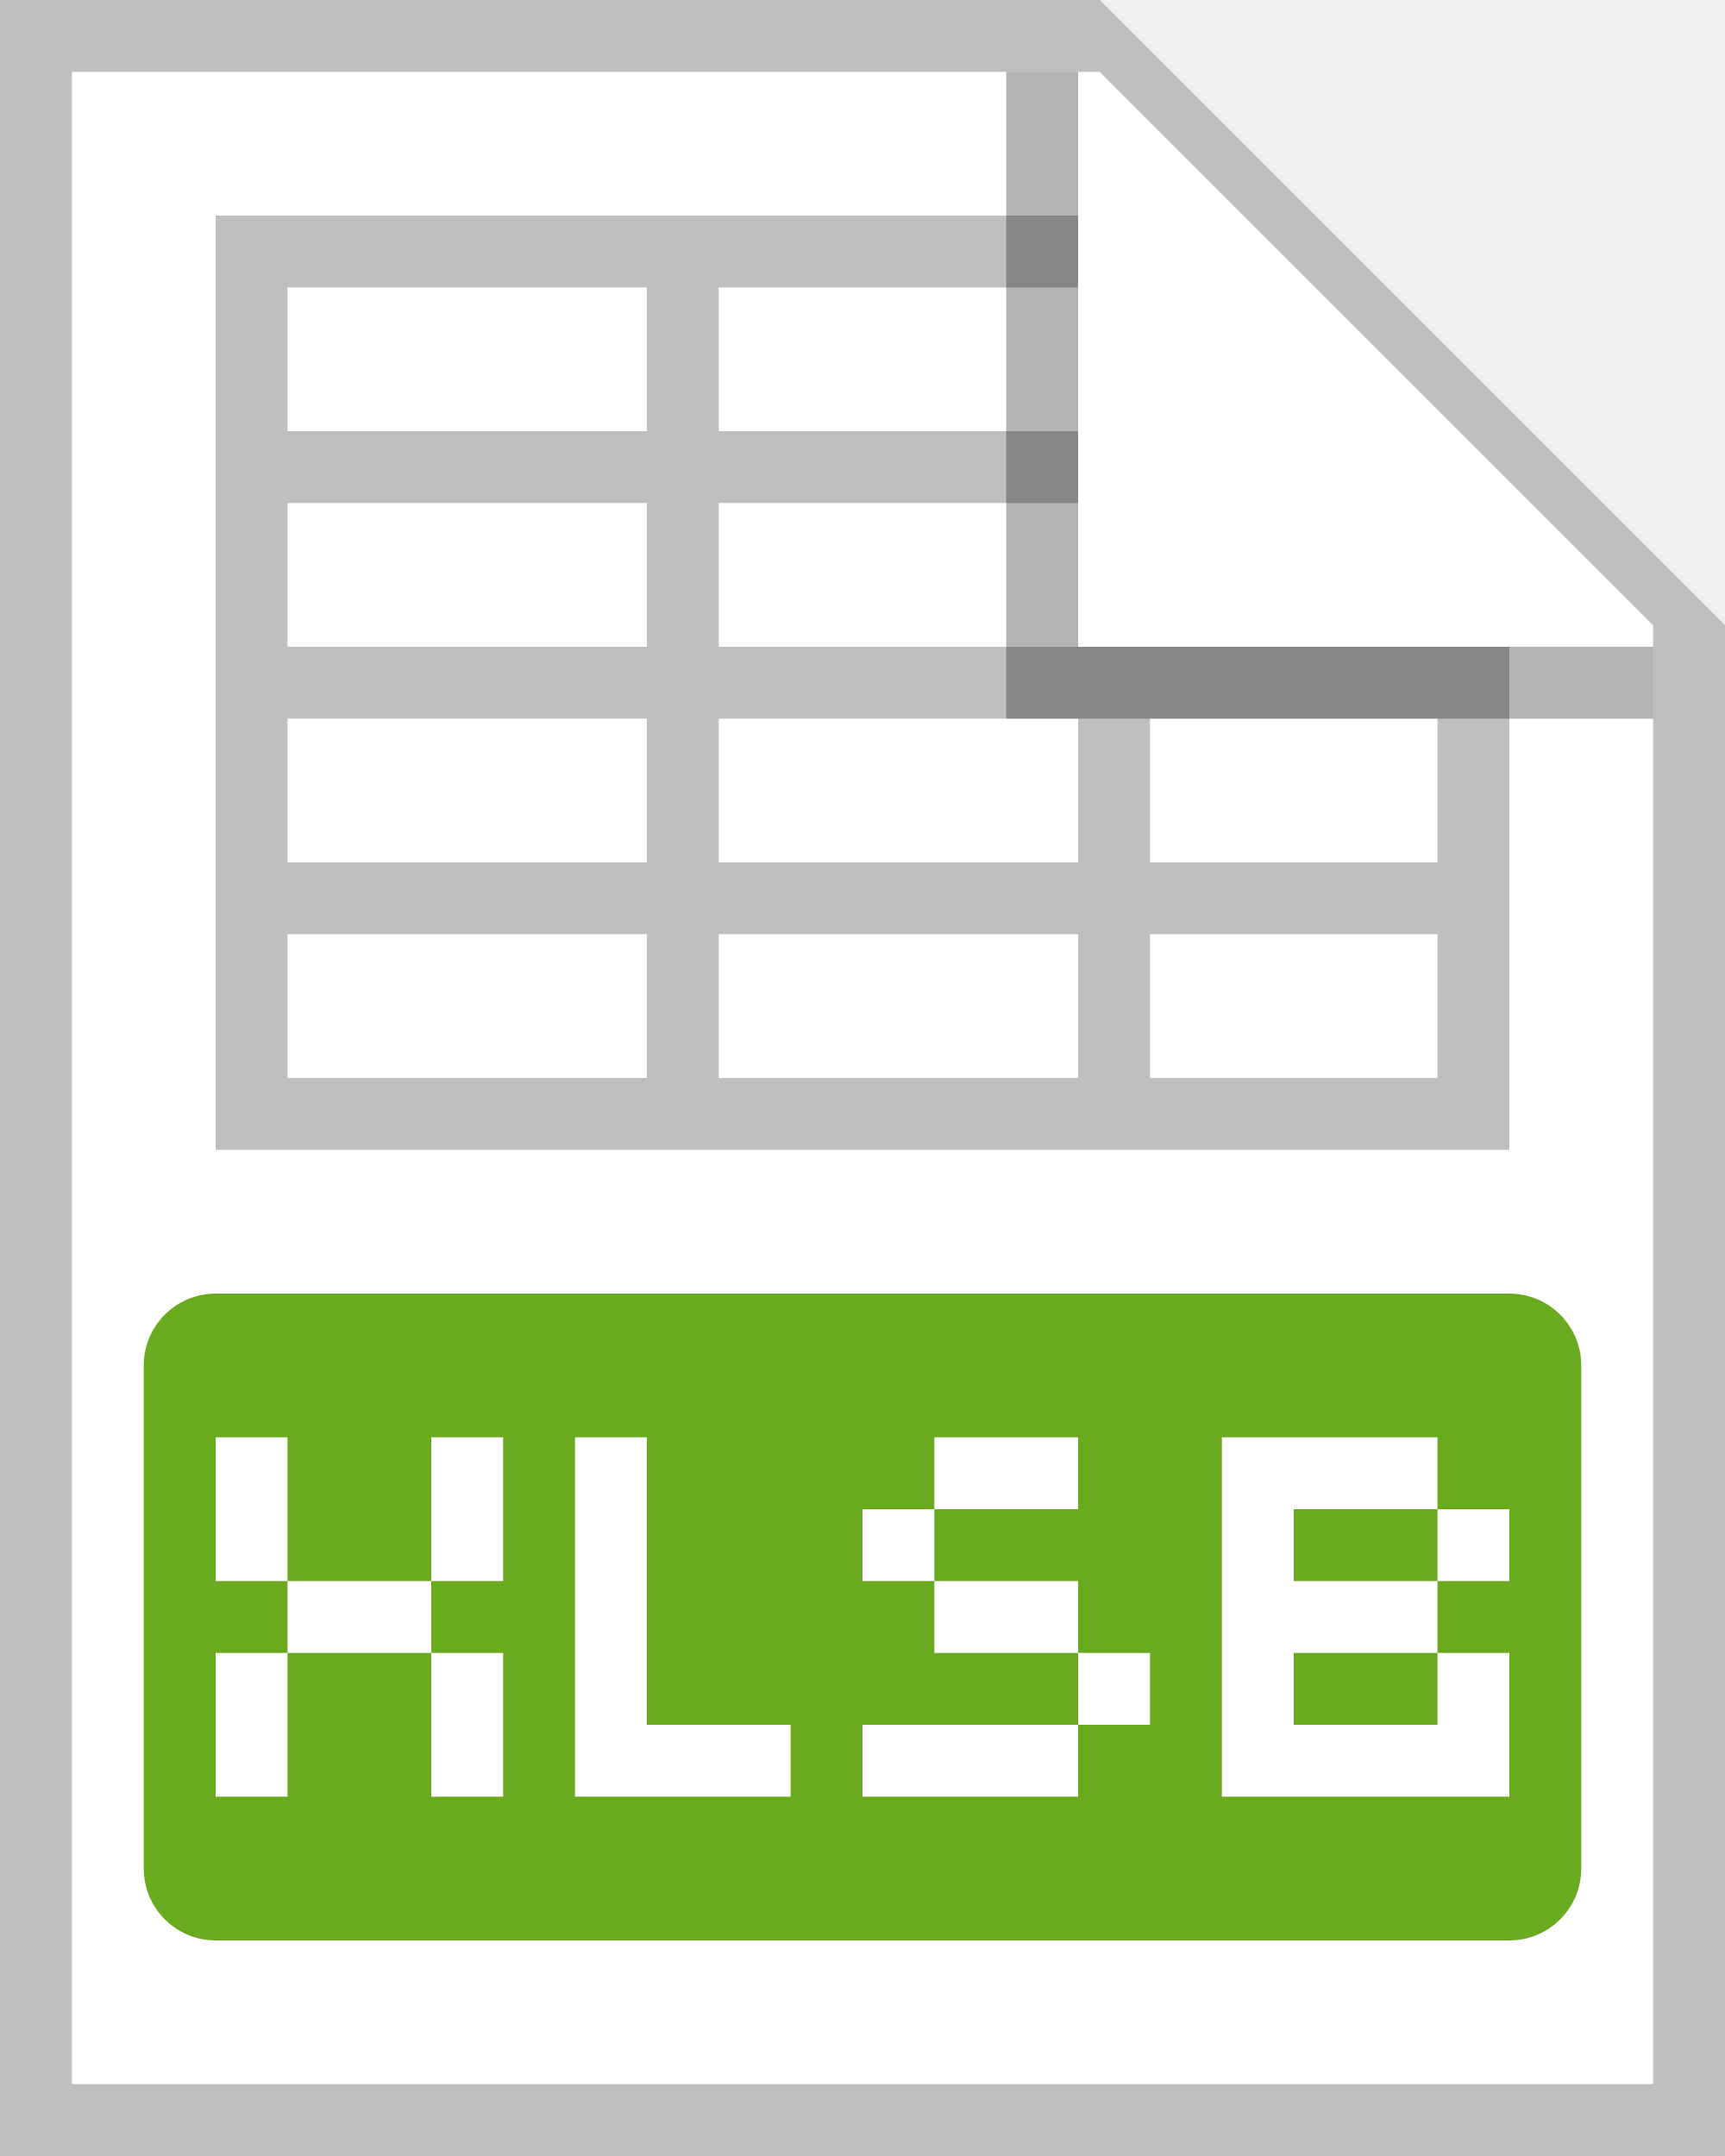
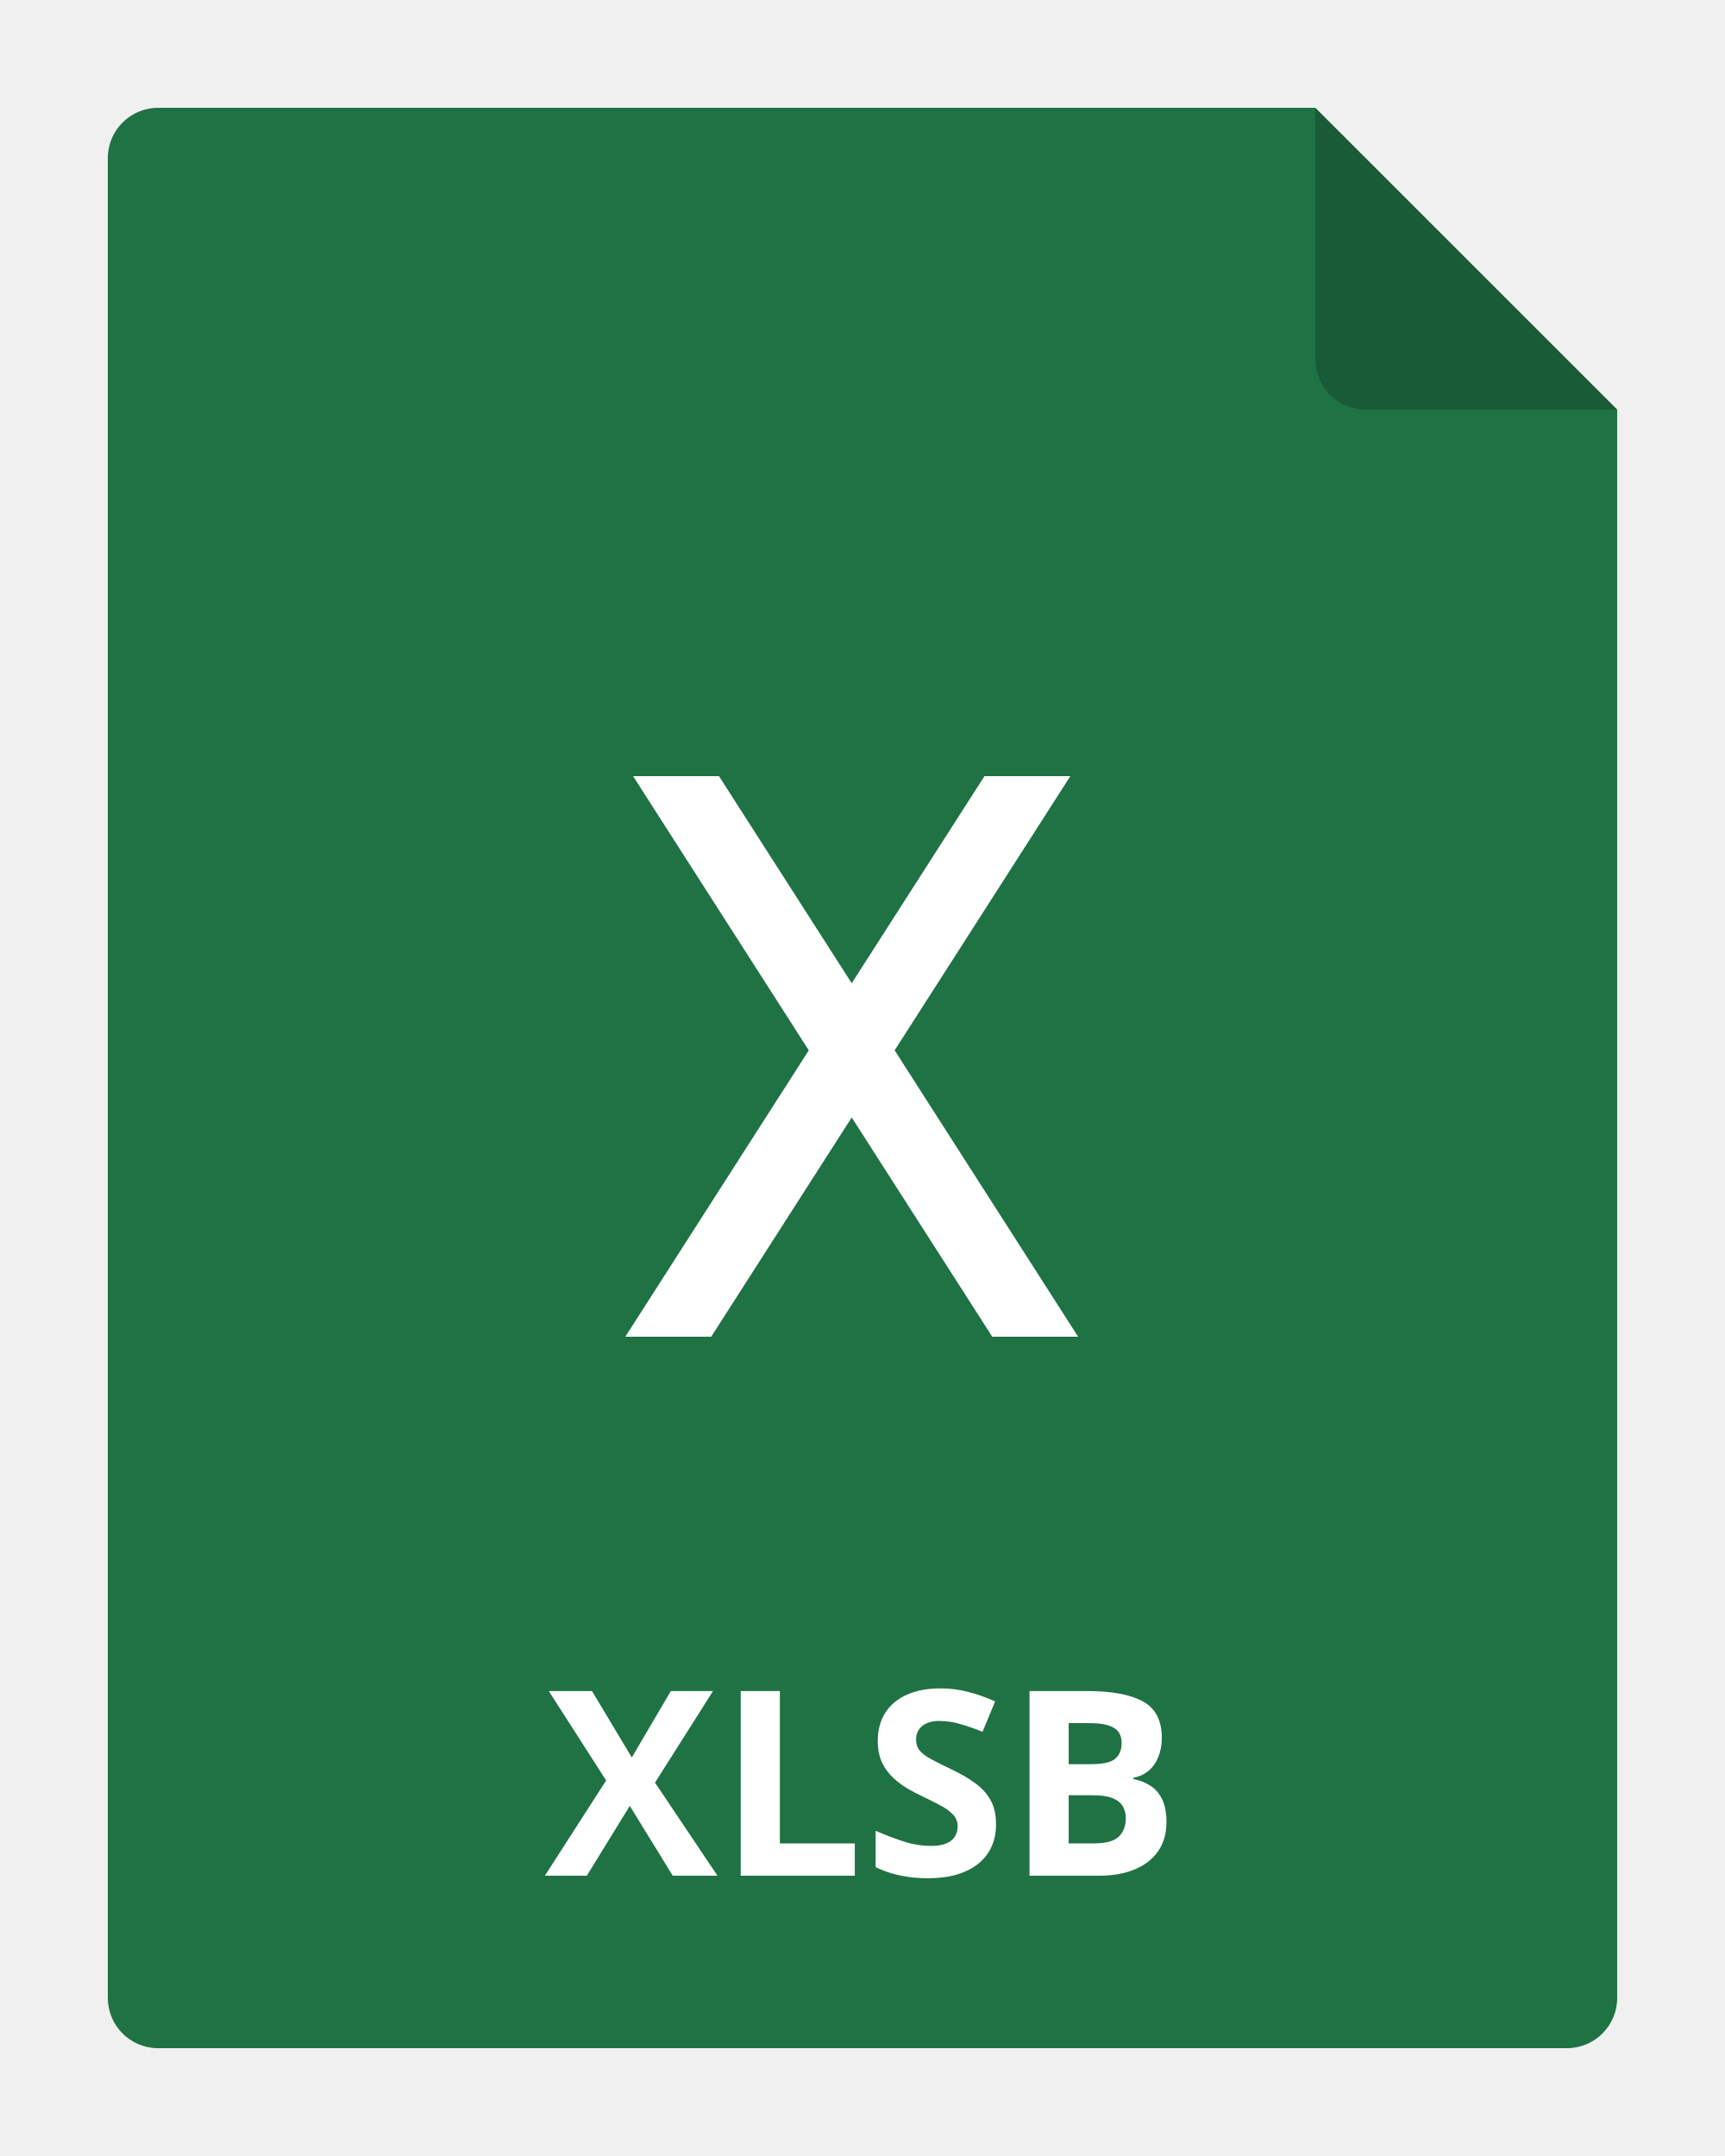
- <svg xmlns="http://www.w3.org/2000/svg" width="24" height="30" viewBox="0 0 24 30" fill="none">
-   <g clip-path="url(#a)">
-     <path d="M1 1h14.3L23 8.703V29H1V1Z" fill="#fff" />
-     <path d="M15 3H3v13h18V9H10V7h5V6h-5V4h5V3ZM9 4v2H4V4h5Zm0 3v2H4V7h5Zm0 3v2H4v-2h5Zm1 0h5v2h-5v-2Zm6 0h4v2h-4v-2ZM4 13h5v2H4v-2Zm11 0v2h-5v-2h5Zm5 0v2h-4v-2h4Z" fill="#BFBFBF" />
-     <path d="M1 29V1h14.3L23 8.7V29H1ZM15.3 0H0v30h24V8.7L15.3 0Z" fill="#BFBFBF" />
-     <path opacity=".3" d="M14 10V1h1v8h8v1h-9Z" fill="#000" />
-     <path d="M3 18a1 1 0 0 0-1 1v7a1 1 0 0 0 1 1h18a1 1 0 0 0 1-1v-7a1 1 0 0 0-1-1H3Zm5 2h1v4h2v1H8v-5Zm5 1v-1h2v1h-2Zm0 1h-1v-1h1v1Zm2 1h-2v-1h2v1Zm0 1v-1h1v1h-1Zm0 0v1h-3v-1h3Zm-9-4h1v2H6v-2Zm0 3H4v2H3v-2h1v-1H3v-2h1v2h2v1Zm0 0h1v2H6v-2Zm11 2v-5h3v1h-2v1h2v1h-2v1h2v-1h1v2h-4Zm3-3v-1h1v1h-1Z" fill="#6AAA1E" />
-   </g>
-   <defs>
-     <clipPath id="a">
-       <path fill="#fff" d="M0 0h24v30H0z" />
-     </clipPath>
-   </defs>
+ <svg xmlns="http://www.w3.org/2000/svg" width="80" height="100" viewBox="0 0 80 100" fill="none">
+   <path d="M75 19v73.667A2.333 2.333 0 0 1 72.667 95H7.333A2.333 2.333 0 0 1 5 92.667V7.333A2.333 2.333 0 0 1 7.333 5H61l14 14Z" fill="#1F7244" />
+   <path opacity=".2" d="M75 19H63.333A2.333 2.333 0 0 1 61 16.667V5l14 14Z" fill="#000" />
+   <path d="M33.273 87H31.2l-1.992-3.24L27.215 87H25.27l2.841-4.418-2.66-4.148h2.004l1.846 3.082 1.81-3.082h1.957l-2.69 4.248L33.274 87Zm1.079 0v-8.566h1.816V85.5h3.475V87h-5.291Zm11.841-2.379c0 .508-.123.95-.369 1.324-.246.375-.605.664-1.078.868-.469.203-1.039.304-1.71.304a6.023 6.023 0 0 1-1.688-.228 5.092 5.092 0 0 1-.739-.287v-1.688c.407.18.828.342 1.266.486a4.13 4.13 0 0 0 1.3.217c.298 0 .536-.039.716-.117a.818.818 0 0 0 .398-.322.893.893 0 0 0 .123-.469.772.772 0 0 0-.217-.55 2.264 2.264 0 0 0-.597-.428c-.25-.133-.533-.276-.85-.428a9.732 9.732 0 0 1-.65-.34 3.798 3.798 0 0 1-.668-.498 2.402 2.402 0 0 1-.522-.71c-.133-.28-.199-.616-.199-1.007 0-.512.117-.95.351-1.313.235-.363.569-.64 1.002-.832.438-.195.954-.292 1.547-.292.446 0 .87.052 1.272.158.406.101.83.25 1.271.445l-.586 1.412a9.712 9.712 0 0 0-1.06-.369 3.442 3.442 0 0 0-.955-.135c-.227 0-.42.037-.58.112a.782.782 0 0 0-.487.755c0 .204.059.376.176.516.121.137.3.27.54.398.241.13.542.28.902.452.437.207.81.423 1.119.65.312.223.552.486.72.791.168.3.252.676.252 1.125Zm1.553-6.187h2.666c1.14 0 2.004.16 2.59.48.586.32.879.883.879 1.688 0 .324-.053.617-.158.879-.102.261-.25.476-.446.644a1.474 1.474 0 0 1-.715.328v.059c.286.058.544.16.774.304.23.141.414.348.55.621.141.27.212.63.212 1.079 0 .52-.127.965-.381 1.336-.254.37-.617.656-1.09.855-.469.195-1.027.293-1.676.293h-3.205v-8.566Zm1.816 3.392h1.055c.528 0 .893-.082 1.096-.246.203-.168.305-.414.305-.738 0-.328-.121-.563-.364-.703-.238-.145-.617-.217-1.136-.217h-.956v1.904Zm0 1.442V85.5h1.184c.547 0 .928-.106 1.143-.316.214-.211.322-.495.322-.85a1.09 1.09 0 0 0-.14-.557c-.094-.16-.253-.285-.475-.375-.219-.09-.522-.134-.908-.134h-1.126Zm-8.071-34.551L49.638 36h-3.983L39.5 45.605 33.345 36h-3.983l8.147 12.717L29 62h3.983L39.5 51.83 46.017 62H50l-8.509-13.283Z" fill="#fff" />
</svg>
